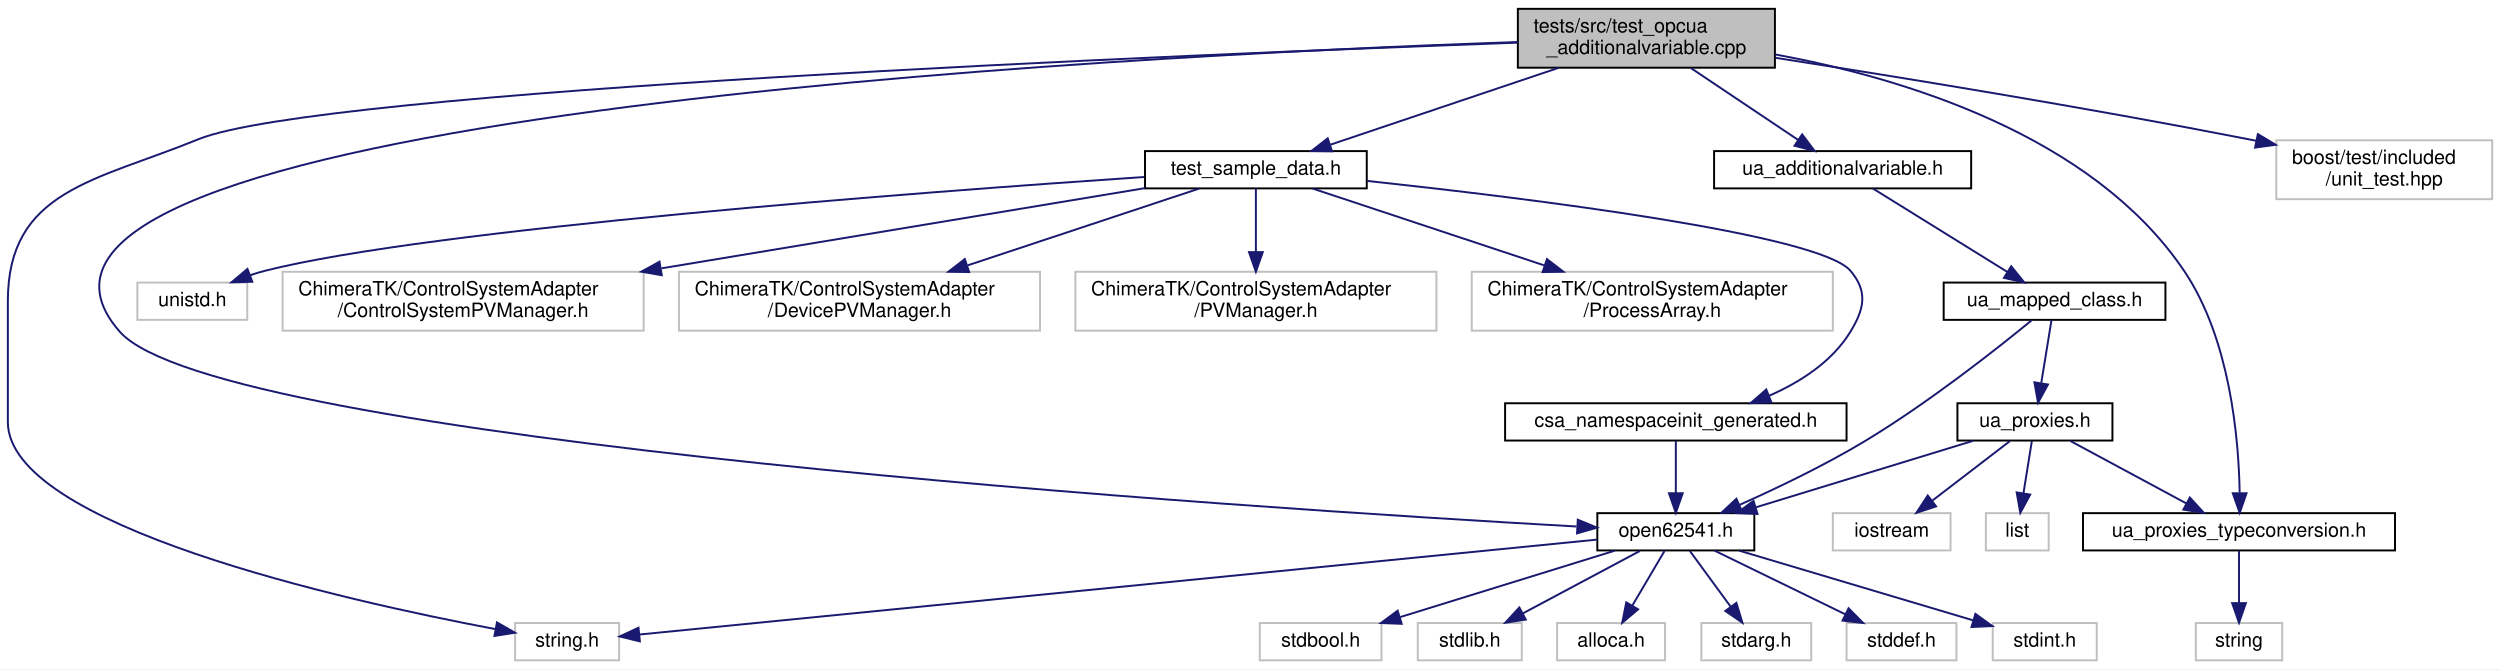
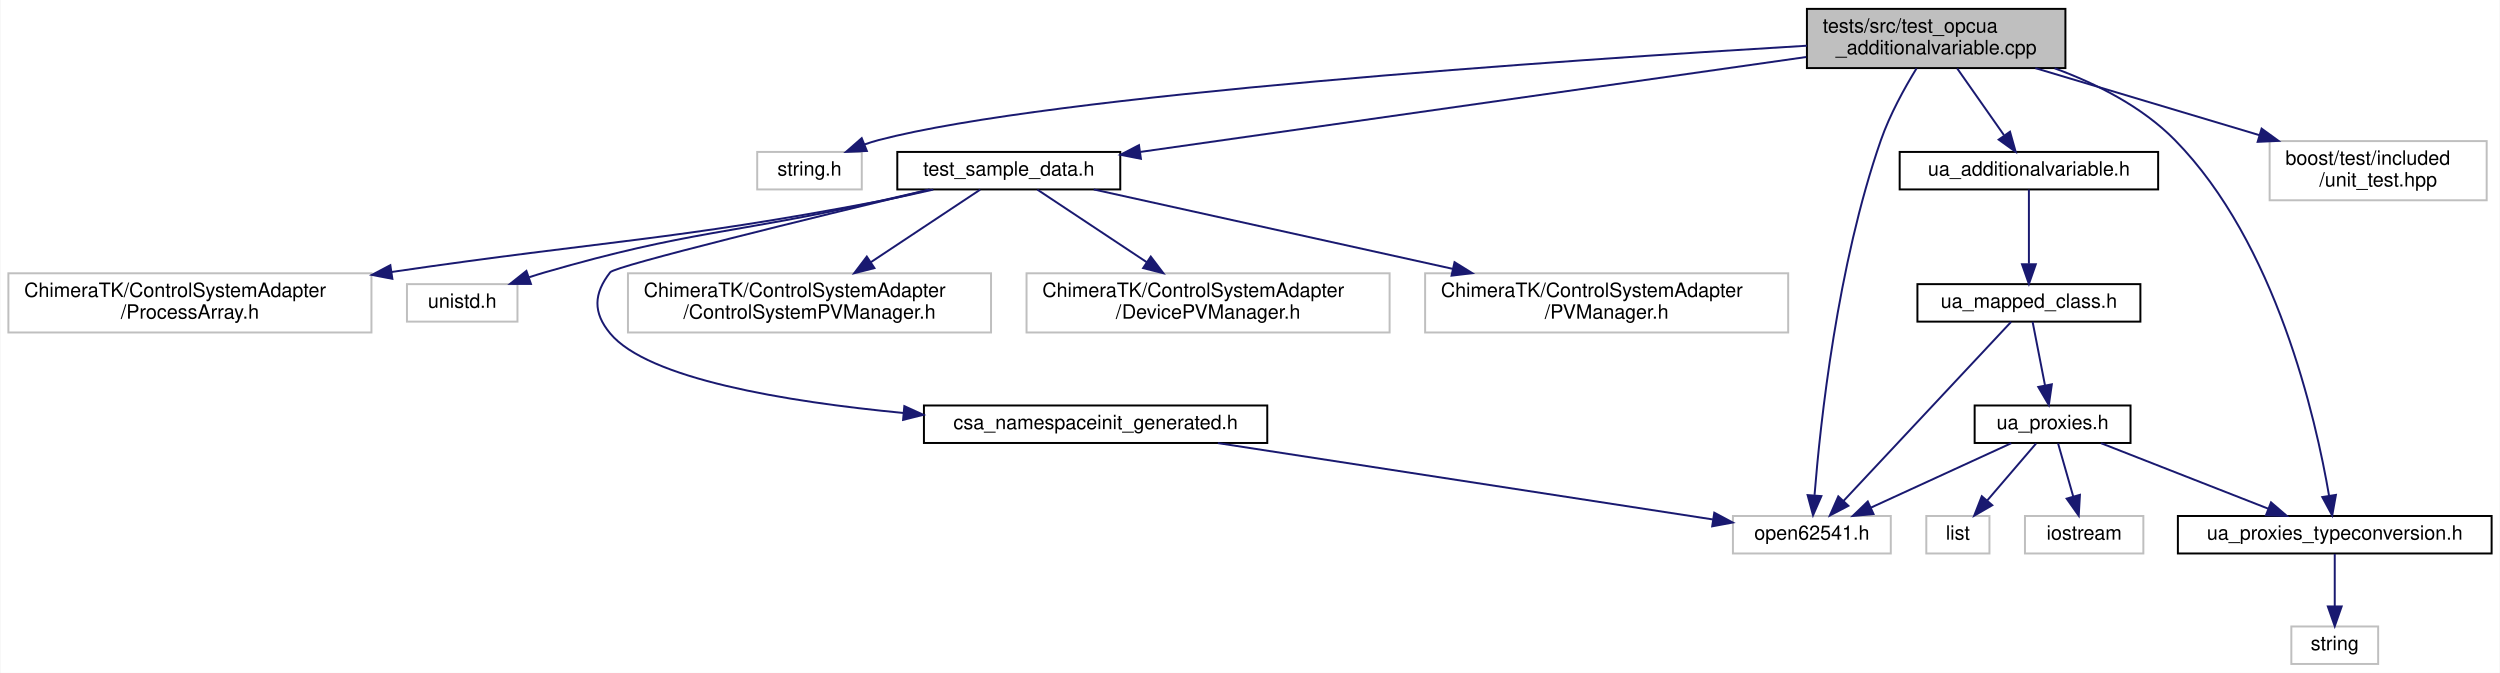
- <svg xmlns="http://www.w3.org/2000/svg" xmlns:xlink="http://www.w3.org/1999/xlink" width="1274pt" height="341pt" viewBox="0.00 0.00 1274.00 341.00">
+ <svg xmlns="http://www.w3.org/2000/svg" xmlns:xlink="http://www.w3.org/1999/xlink" width="1267pt" height="341pt" viewBox="0.00 0.00 1266.50 341.00">
  <g id="graph0" class="graph" transform="scale(1 1) rotate(0) translate(4 337)">
-     <polygon fill="#ffffff" stroke="transparent" points="-4,4 -4,-337 1270,-337 1270,4 -4,4" />
+     <polygon fill="#ffffff" stroke="transparent" points="-4,4 -4,-337 1262.5,-337 1262.5,4 -4,4" />
    <g id="node1" class="node">
-       <polygon fill="#bfbfbf" stroke="#000000" points="769.5,-302.5 769.5,-332.5 900.5,-332.5 900.5,-302.5 769.5,-302.5" />
-       <text text-anchor="start" x="777.5" y="-320.5" font-family="Helvetica,sans-Serif" font-size="10.00" fill="#000000">tests/src/test_opcua</text>
-       <text text-anchor="middle" x="835" y="-309.5" font-family="Helvetica,sans-Serif" font-size="10.00" fill="#000000">_additionalvariable.cpp</text>
+       <polygon fill="#bfbfbf" stroke="#000000" points="911.5,-302.5 911.5,-332.5 1042.5,-332.5 1042.5,-302.5 911.5,-302.5" />
+       <text text-anchor="start" x="919.5" y="-320.5" font-family="Helvetica,sans-Serif" font-size="10.00" fill="#000000">tests/src/test_opcua</text>
+       <text text-anchor="middle" x="977" y="-309.5" font-family="Helvetica,sans-Serif" font-size="10.00" fill="#000000">_additionalvariable.cpp</text>
    </g>
    <g id="node2" class="node">
-       <polygon fill="#ffffff" stroke="#bfbfbf" points="258.5,-.5 258.5,-19.5 311.5,-19.5 311.5,-.5 258.5,-.5" />
-       <text text-anchor="middle" x="285" y="-7.5" font-family="Helvetica,sans-Serif" font-size="10.00" fill="#000000">string.h</text>
+       <polygon fill="#ffffff" stroke="#bfbfbf" points="379.5,-241 379.5,-260 432.5,-260 432.5,-241 379.5,-241" />
+       <text text-anchor="middle" x="406" y="-248" font-family="Helvetica,sans-Serif" font-size="10.00" fill="#000000">string.h</text>
    </g>
    <g id="edge1" class="edge">
-       <path fill="none" stroke="#191970" d="M769.473,-315.266C600.401,-309.17 158.359,-291.024 97,-266 44.595,-244.628 0,-240.095 0,-183.5 0,-183.5 0,-183.5 0,-122 0,-69.258 171.208,-30.991 248.229,-16.445" />
-       <polygon fill="#191970" stroke="#191970" points="249.25,-19.816 258.444,-14.551 247.973,-12.933 249.25,-19.816" />
+       <path fill="none" stroke="#191970" d="M911.448,-313.834C788.599,-306.529 528.264,-288.873 441,-266 438.668,-265.389 436.293,-264.639 433.936,-263.803" />
+       <polygon fill="#191970" stroke="#191970" points="435.074,-260.489 424.49,-260.01 432.466,-266.985 435.074,-260.489" />
    </g>
    <g id="node3" class="node">
      <g id="a_node3">
        <a xlink:href="test__sample__data_8h.html" target="_top" xlink:title="test_sample_data.h">
-           <polygon fill="#ffffff" stroke="#000000" points="579.5,-241 579.5,-260 692.5,-260 692.5,-241 579.5,-241" />
-           <text text-anchor="middle" x="636" y="-248" font-family="Helvetica,sans-Serif" font-size="10.00" fill="#000000">test_sample_data.h</text>
+           <polygon fill="#ffffff" stroke="#000000" points="450.5,-241 450.5,-260 563.5,-260 563.5,-241 450.5,-241" />
+           <text text-anchor="middle" x="507" y="-248" font-family="Helvetica,sans-Serif" font-size="10.00" fill="#000000">test_sample_data.h</text>
        </a>
      </g>
    </g>
    <g id="edge2" class="edge">
-       <path fill="none" stroke="#191970" d="M790.341,-302.464C755.343,-290.681 707.182,-274.466 674.013,-263.298" />
-       <polygon fill="#191970" stroke="#191970" points="674.826,-259.879 664.232,-260.005 672.593,-266.513 674.826,-259.879" />
+       <path fill="none" stroke="#191970" d="M911.154,-308.113C821.876,-295.387 663.309,-272.782 573.629,-259.998" />
+       <polygon fill="#191970" stroke="#191970" points="573.969,-256.511 563.575,-258.565 572.981,-263.441 573.969,-256.511" />
    </g>
    <g id="node10" class="node">
-       <g id="a_node10">
-         <a xlink:href="open62541_8h.html" target="_top" xlink:title="open62541.h">
-           <polygon fill="#ffffff" stroke="#000000" points="810,-56.5 810,-75.5 890,-75.5 890,-56.5 810,-56.5" />
-           <text text-anchor="middle" x="850" y="-63.5" font-family="Helvetica,sans-Serif" font-size="10.00" fill="#000000">open62541.h</text>
+       <polygon fill="#ffffff" stroke="#bfbfbf" points="874,-56.5 874,-75.5 954,-75.5 954,-56.5 874,-56.5" />
+       <text text-anchor="middle" x="914" y="-63.5" font-family="Helvetica,sans-Serif" font-size="10.00" fill="#000000">open62541.h</text>
+     </g>
+     <g id="edge20" class="edge">
+       <path fill="none" stroke="#191970" d="M967.044,-302.332C960.952,-292.383 953.491,-278.876 949,-266 926.896,-202.631 918.311,-122.894 915.363,-86.187" />
+       <polygon fill="#191970" stroke="#191970" points="918.827,-85.569 914.593,-75.857 911.846,-86.089 918.827,-85.569" />
+     </g>
+     <g id="node11" class="node">
+       <g id="a_node11">
+         <a xlink:href="ua__proxies__typeconversion_8h.html" target="_top" xlink:title="ua_proxies_typeconversion.h">
+           <polygon fill="#ffffff" stroke="#000000" points="1099.5,-56.5 1099.5,-75.5 1258.5,-75.5 1258.5,-56.5 1099.5,-56.5" />
+           <text text-anchor="middle" x="1179" y="-63.5" font-family="Helvetica,sans-Serif" font-size="10.00" fill="#000000">ua_proxies_typeconversion.h</text>
        </a>
      </g>
    </g>
-     <g id="edge27" class="edge">
-       <path fill="none" stroke="#191970" d="M769.415,-315.61C565.215,-308.551 -39.916,-278.18 57,-168 106.283,-111.972 632.258,-78.102 799.353,-68.696" />
-       <polygon fill="#191970" stroke="#191970" points="800.042,-72.163 809.831,-68.112 799.652,-65.174 800.042,-72.163" />
+     <g id="edge10" class="edge">
+       <path fill="none" stroke="#191970" d="M1037.027,-302.391C1058.491,-294.499 1081.439,-282.855 1098,-266 1149.249,-213.842 1169.436,-124.951 1176.135,-85.664" />
+       <polygon fill="#191970" stroke="#191970" points="1179.595,-86.192 1177.712,-75.766 1172.682,-85.091 1179.595,-86.192" />
    </g>
-     <g id="node17" class="node">
-       <g id="a_node17">
-         <a xlink:href="ua__proxies__typeconversion_8h.html" target="_top" xlink:title="ua_proxies_typeconversion.h">
-           <polygon fill="#ffffff" stroke="#000000" points="1057.5,-56.5 1057.5,-75.5 1216.5,-75.5 1216.5,-56.5 1057.5,-56.5" />
-           <text text-anchor="middle" x="1137" y="-63.5" font-family="Helvetica,sans-Serif" font-size="10.00" fill="#000000">ua_proxies_typeconversion.h</text>
+     <g id="node13" class="node">
+       <g id="a_node13">
+         <a xlink:href="ua__additionalvariable_8h.html" target="_top" xlink:title="ua_additionalvariable.h">
+           <polygon fill="#ffffff" stroke="#000000" points="958.5,-241 958.5,-260 1089.5,-260 1089.5,-241 958.5,-241" />
+           <text text-anchor="middle" x="1024" y="-248" font-family="Helvetica,sans-Serif" font-size="10.00" fill="#000000">ua_additionalvariable.h</text>
        </a>
      </g>
    </g>
-     <g id="edge17" class="edge">
-       <path fill="none" stroke="#191970" d="M900.597,-309.279C965.667,-297.282 1062.227,-268.257 1109,-199 1132.458,-164.266 1136.843,-113.703 1137.33,-85.998" />
-       <polygon fill="#191970" stroke="#191970" points="1140.83,-85.642 1137.344,-75.637 1133.83,-85.632 1140.83,-85.642" />
+     <g id="edge12" class="edge">
+       <path fill="none" stroke="#191970" d="M987.665,-302.297C994.703,-292.263 1003.958,-279.071 1011.365,-268.511" />
+       <polygon fill="#191970" stroke="#191970" points="1014.42,-270.252 1017.297,-260.055 1008.689,-266.232 1014.42,-270.252" />
    </g>
-     <g id="node19" class="node">
-       <g id="a_node19">
-         <a xlink:href="ua__additionalvariable_8h.html" target="_top" xlink:title="ua_additionalvariable.h">
-           <polygon fill="#ffffff" stroke="#000000" points="869.5,-241 869.5,-260 1000.5,-260 1000.5,-241 869.5,-241" />
-           <text text-anchor="middle" x="935" y="-248" font-family="Helvetica,sans-Serif" font-size="10.00" fill="#000000">ua_additionalvariable.h</text>
-         </a>
-       </g>
+     <g id="node18" class="node">
+       <polygon fill="#ffffff" stroke="#bfbfbf" points="1146,-235.5 1146,-265.5 1256,-265.5 1256,-235.5 1146,-235.5" />
+       <text text-anchor="start" x="1154" y="-253.5" font-family="Helvetica,sans-Serif" font-size="10.00" fill="#000000">boost/test/included</text>
+       <text text-anchor="middle" x="1201" y="-242.5" font-family="Helvetica,sans-Serif" font-size="10.00" fill="#000000">/unit_test.hpp</text>
    </g>
-     <g id="edge19" class="edge">
-       <path fill="none" stroke="#191970" d="M857.692,-302.297C874.028,-291.351 895.976,-276.646 912.312,-265.701" />
-       <polygon fill="#191970" stroke="#191970" points="914.379,-268.529 920.739,-260.055 910.483,-262.714 914.379,-268.529" />
-     </g>
-     <g id="node24" class="node">
-       <polygon fill="#ffffff" stroke="#bfbfbf" points="1156,-235.5 1156,-265.5 1266,-265.5 1266,-235.5 1156,-235.5" />
-       <text text-anchor="start" x="1164" y="-253.5" font-family="Helvetica,sans-Serif" font-size="10.00" fill="#000000">boost/test/included</text>
-       <text text-anchor="middle" x="1211" y="-242.5" font-family="Helvetica,sans-Serif" font-size="10.00" fill="#000000">/unit_test.hpp</text>
-     </g>
-     <g id="edge28" class="edge">
-       <path fill="none" stroke="#191970" d="M900.765,-307.536C963.057,-297.845 1059.135,-282.245 1142,-266 1143.254,-265.754 1144.52,-265.503 1145.794,-265.247" />
-       <polygon fill="#191970" stroke="#191970" points="1146.608,-268.652 1155.695,-263.204 1145.194,-261.797 1146.608,-268.652" />
+     <g id="edge21" class="edge">
+       <path fill="none" stroke="#191970" d="M1027.27,-302.464C1060.873,-292.413 1105.257,-279.137 1140.752,-268.521" />
+       <polygon fill="#191970" stroke="#191970" points="1141.933,-271.821 1150.511,-265.602 1139.927,-265.114 1141.933,-271.821" />
    </g>
    <g id="node4" class="node">
-       <polygon fill="#ffffff" stroke="#bfbfbf" points="140,-168.5 140,-198.5 324,-198.5 324,-168.5 140,-168.5" />
-       <text text-anchor="start" x="148" y="-186.5" font-family="Helvetica,sans-Serif" font-size="10.00" fill="#000000">ChimeraTK/ControlSystemAdapter</text>
-       <text text-anchor="middle" x="232" y="-175.5" font-family="Helvetica,sans-Serif" font-size="10.00" fill="#000000">/ControlSystemPVManager.h</text>
+       <polygon fill="#ffffff" stroke="#bfbfbf" points="314,-168.5 314,-198.5 498,-198.5 498,-168.5 314,-168.5" />
+       <text text-anchor="start" x="322" y="-186.5" font-family="Helvetica,sans-Serif" font-size="10.00" fill="#000000">ChimeraTK/ControlSystemAdapter</text>
+       <text text-anchor="middle" x="406" y="-175.5" font-family="Helvetica,sans-Serif" font-size="10.00" fill="#000000">/ControlSystemPVManager.h</text>
    </g>
    <g id="edge3" class="edge">
-       <path fill="none" stroke="#191970" d="M579.4,-241.113C515.7,-230.549 410.963,-213.179 333.118,-200.27" />
-       <polygon fill="#191970" stroke="#191970" points="333.24,-196.742 322.802,-198.559 332.094,-203.648 333.24,-196.742" />
+       <path fill="none" stroke="#191970" d="M492.529,-240.9C478.12,-231.342 455.546,-216.367 437.067,-204.109" />
+       <polygon fill="#191970" stroke="#191970" points="438.913,-201.133 428.645,-198.522 435.043,-206.966 438.913,-201.133" />
    </g>
    <g id="node5" class="node">
-       <polygon fill="#ffffff" stroke="#bfbfbf" points="342,-168.5 342,-198.5 526,-198.5 526,-168.5 342,-168.5" />
-       <text text-anchor="start" x="350" y="-186.5" font-family="Helvetica,sans-Serif" font-size="10.00" fill="#000000">ChimeraTK/ControlSystemAdapter</text>
-       <text text-anchor="middle" x="434" y="-175.5" font-family="Helvetica,sans-Serif" font-size="10.00" fill="#000000">/DevicePVManager.h</text>
+       <polygon fill="#ffffff" stroke="#bfbfbf" points="516,-168.5 516,-198.5 700,-198.5 700,-168.5 516,-168.5" />
+       <text text-anchor="start" x="524" y="-186.5" font-family="Helvetica,sans-Serif" font-size="10.00" fill="#000000">ChimeraTK/ControlSystemAdapter</text>
+       <text text-anchor="middle" x="608" y="-175.5" font-family="Helvetica,sans-Serif" font-size="10.00" fill="#000000">/DevicePVManager.h</text>
    </g>
    <g id="edge4" class="edge">
-       <path fill="none" stroke="#191970" d="M607.058,-240.9C576.415,-230.737 527.306,-214.448 489.216,-201.814" />
-       <polygon fill="#191970" stroke="#191970" points="489.883,-198.348 479.289,-198.522 487.679,-204.992 489.883,-198.348" />
+       <path fill="none" stroke="#191970" d="M521.471,-240.9C535.88,-231.342 558.454,-216.367 576.933,-204.109" />
+       <polygon fill="#191970" stroke="#191970" points="578.957,-206.966 585.355,-198.522 575.087,-201.133 578.957,-206.966" />
    </g>
    <g id="node6" class="node">
-       <polygon fill="#ffffff" stroke="#bfbfbf" points="544,-168.5 544,-198.5 728,-198.5 728,-168.5 544,-168.5" />
-       <text text-anchor="start" x="552" y="-186.5" font-family="Helvetica,sans-Serif" font-size="10.00" fill="#000000">ChimeraTK/ControlSystemAdapter</text>
-       <text text-anchor="middle" x="636" y="-175.5" font-family="Helvetica,sans-Serif" font-size="10.00" fill="#000000">/PVManager.h</text>
+       <polygon fill="#ffffff" stroke="#bfbfbf" points="718,-168.5 718,-198.5 902,-198.5 902,-168.5 718,-168.5" />
+       <text text-anchor="start" x="726" y="-186.5" font-family="Helvetica,sans-Serif" font-size="10.00" fill="#000000">ChimeraTK/ControlSystemAdapter</text>
+       <text text-anchor="middle" x="810" y="-175.5" font-family="Helvetica,sans-Serif" font-size="10.00" fill="#000000">/PVManager.h</text>
    </g>
    <g id="edge5" class="edge">
-       <path fill="none" stroke="#191970" d="M636,-240.9C636,-232.51 636,-219.945 636,-208.708" />
-       <polygon fill="#191970" stroke="#191970" points="639.5,-208.522 636,-198.522 632.5,-208.522 639.5,-208.522" />
+       <path fill="none" stroke="#191970" d="M550.091,-240.972C597.352,-230.521 674.172,-213.535 732.066,-200.733" />
+       <polygon fill="#191970" stroke="#191970" points="732.905,-204.132 741.914,-198.555 731.394,-197.297 732.905,-204.132" />
    </g>
    <g id="node7" class="node">
-       <polygon fill="#ffffff" stroke="#bfbfbf" points="746,-168.5 746,-198.5 930,-198.5 930,-168.5 746,-168.5" />
-       <text text-anchor="start" x="754" y="-186.5" font-family="Helvetica,sans-Serif" font-size="10.00" fill="#000000">ChimeraTK/ControlSystemAdapter</text>
-       <text text-anchor="middle" x="838" y="-175.5" font-family="Helvetica,sans-Serif" font-size="10.00" fill="#000000">/ProcessArray.h</text>
+       <polygon fill="#ffffff" stroke="#bfbfbf" points="0,-168.5 0,-198.5 184,-198.5 184,-168.5 0,-168.5" />
+       <text text-anchor="start" x="8" y="-186.5" font-family="Helvetica,sans-Serif" font-size="10.00" fill="#000000">ChimeraTK/ControlSystemAdapter</text>
+       <text text-anchor="middle" x="92" y="-175.5" font-family="Helvetica,sans-Serif" font-size="10.00" fill="#000000">/ProcessArray.h</text>
    </g>
    <g id="edge6" class="edge">
-       <path fill="none" stroke="#191970" d="M664.942,-240.9C695.585,-230.737 744.694,-214.448 782.784,-201.814" />
-       <polygon fill="#191970" stroke="#191970" points="784.321,-204.992 792.711,-198.522 782.117,-198.348 784.321,-204.992" />
+       <path fill="none" stroke="#191970" d="M468.73,-240.921C459.67,-238.818 450.02,-236.71 441,-235 334.672,-214.836 304.831,-215.397 194.087,-199.145" />
+       <polygon fill="#191970" stroke="#191970" points="194.599,-195.683 184.194,-197.68 193.573,-202.607 194.599,-195.683" />
    </g>
    <g id="node8" class="node">
-       <polygon fill="#ffffff" stroke="#bfbfbf" points="66,-174 66,-193 122,-193 122,-174 66,-174" />
-       <text text-anchor="middle" x="94" y="-181" font-family="Helvetica,sans-Serif" font-size="10.00" fill="#000000">unistd.h</text>
+       <polygon fill="#ffffff" stroke="#bfbfbf" points="202,-174 202,-193 258,-193 258,-174 202,-174" />
+       <text text-anchor="middle" x="230" y="-181" font-family="Helvetica,sans-Serif" font-size="10.00" fill="#000000">unistd.h</text>
    </g>
    <g id="edge7" class="edge">
-       <path fill="none" stroke="#191970" d="M579.141,-246.82C465.614,-239.124 214.592,-220.27 131,-199 128.52,-198.369 125.989,-197.6 123.473,-196.745" />
-       <polygon fill="#191970" stroke="#191970" points="124.576,-193.42 113.985,-193.135 122.087,-199.962 124.576,-193.42" />
+       <path fill="none" stroke="#191970" d="M466.893,-240.94C458.354,-238.944 449.385,-236.877 441,-235 366.059,-218.22 345.769,-220.349 272,-199 269.361,-198.236 266.651,-197.388 263.938,-196.493" />
+       <polygon fill="#191970" stroke="#191970" points="264.827,-193.097 254.233,-193.116 262.527,-199.708 264.827,-193.097" />
    </g>
    <g id="node9" class="node">
      <g id="a_node9">
        <a xlink:href="csa__namespaceinit__generated_8h.html" target="_top" xlink:title="csa_namespaceinit_generated.h">
-           <polygon fill="#ffffff" stroke="#000000" points="763,-112.5 763,-131.5 937,-131.5 937,-112.5 763,-112.5" />
-           <text text-anchor="middle" x="850" y="-119.5" font-family="Helvetica,sans-Serif" font-size="10.00" fill="#000000">csa_namespaceinit_generated.h</text>
+           <polygon fill="#ffffff" stroke="#000000" points="464,-112.5 464,-131.5 638,-131.5 638,-112.5 464,-112.5" />
+           <text text-anchor="middle" x="551" y="-119.5" font-family="Helvetica,sans-Serif" font-size="10.00" fill="#000000">csa_namespaceinit_generated.h</text>
        </a>
      </g>
    </g>
    <g id="edge8" class="edge">
-       <path fill="none" stroke="#191970" d="M692.704,-244.802C775.993,-235.854 923.294,-217.601 939,-199 947.889,-188.473 946.165,-179.768 939,-168 929.7,-152.725 913.513,-142.299 897.472,-135.292" />
-       <polygon fill="#191970" stroke="#191970" points="898.683,-132.006 888.098,-131.55 896.088,-138.508 898.683,-132.006" />
+       <path fill="none" stroke="#191970" d="M466.755,-240.893C408.558,-226.909 307.526,-202.251 305,-199 296.546,-188.121 296.198,-178.6 305,-168 324.062,-145.043 393.486,-133.479 453.742,-127.69" />
+       <polygon fill="#191970" stroke="#191970" points="454.071,-131.175 463.709,-126.776 453.432,-124.204 454.071,-131.175" />
    </g>
    <g id="edge9" class="edge">
-       <path fill="none" stroke="#191970" d="M850,-112.246C850,-104.938 850,-94.694 850,-85.705" />
-       <polygon fill="#191970" stroke="#191970" points="853.5,-85.643 850,-75.643 846.5,-85.643 853.5,-85.643" />
-     </g>
-     <g id="edge15" class="edge">
-       <path fill="none" stroke="#191970" d="M809.819,-62.017C704.753,-51.604 423.012,-23.679 321.823,-13.65" />
-       <polygon fill="#191970" stroke="#191970" points="322.07,-10.157 311.774,-12.654 321.38,-17.123 322.07,-10.157" />
-     </g>
-     <g id="node11" class="node">
-       <polygon fill="#ffffff" stroke="#bfbfbf" points="937,-.5 937,-19.5 993,-19.5 993,-.5 937,-.5" />
-       <text text-anchor="middle" x="965" y="-7.5" font-family="Helvetica,sans-Serif" font-size="10.00" fill="#000000">stddef.h</text>
-     </g>
-     <g id="edge10" class="edge">
-       <path fill="none" stroke="#191970" d="M869.769,-56.373C888.147,-47.424 915.731,-33.992 936.489,-23.884" />
-       <polygon fill="#191970" stroke="#191970" points="938.03,-27.026 945.489,-19.501 934.966,-20.733 938.03,-27.026" />
+       <path fill="none" stroke="#191970" d="M612.99,-112.437C683.819,-101.51 798.362,-83.84 863.831,-73.74" />
+       <polygon fill="#191970" stroke="#191970" points="864.554,-77.17 873.903,-72.186 863.486,-70.251 864.554,-77.17" />
    </g>
    <g id="node12" class="node">
-       <polygon fill="#ffffff" stroke="#bfbfbf" points="1011.5,-.5 1011.5,-19.5 1064.5,-19.5 1064.5,-.5 1011.5,-.5" />
-       <text text-anchor="middle" x="1038" y="-7.5" font-family="Helvetica,sans-Serif" font-size="10.00" fill="#000000">stdint.h</text>
+       <polygon fill="#ffffff" stroke="#bfbfbf" points="1157,-.5 1157,-19.5 1201,-19.5 1201,-.5 1157,-.5" />
+       <text text-anchor="middle" x="1179" y="-7.5" font-family="Helvetica,sans-Serif" font-size="10.00" fill="#000000">string</text>
    </g>
    <g id="edge11" class="edge">
-       <path fill="none" stroke="#191970" d="M882.318,-56.373C915.475,-46.497 966.963,-31.16 1001.551,-20.857" />
-       <polygon fill="#191970" stroke="#191970" points="1002.682,-24.172 1011.266,-17.963 1000.683,-17.464 1002.682,-24.172" />
-     </g>
-     <g id="node13" class="node">
-       <polygon fill="#ffffff" stroke="#bfbfbf" points="638,-.5 638,-19.5 700,-19.5 700,-.5 638,-.5" />
-       <text text-anchor="middle" x="669" y="-7.5" font-family="Helvetica,sans-Serif" font-size="10.00" fill="#000000">stdbool.h</text>
-     </g>
-     <g id="edge12" class="edge">
-       <path fill="none" stroke="#191970" d="M818.885,-56.373C788.657,-47.021 742.604,-32.773 709.526,-22.538" />
-       <polygon fill="#191970" stroke="#191970" points="710.297,-19.113 699.709,-19.501 708.228,-25.8 710.297,-19.113" />
+       <path fill="none" stroke="#191970" d="M1179,-56.245C1179,-48.938 1179,-38.694 1179,-29.705" />
+       <polygon fill="#191970" stroke="#191970" points="1182.5,-29.643 1179,-19.643 1175.5,-29.643 1182.5,-29.643" />
    </g>
    <g id="node14" class="node">
-       <polygon fill="#ffffff" stroke="#bfbfbf" points="718.5,-.5 718.5,-19.5 771.5,-19.5 771.5,-.5 718.5,-.5" />
-       <text text-anchor="middle" x="745" y="-7.5" font-family="Helvetica,sans-Serif" font-size="10.00" fill="#000000">stdlib.h</text>
-     </g>
-     <g id="edge13" class="edge">
-       <path fill="none" stroke="#191970" d="M831.71,-56.245C815.224,-47.453 790.765,-34.408 772.024,-24.413" />
-       <polygon fill="#191970" stroke="#191970" points="773.551,-21.26 763.08,-19.643 770.256,-27.437 773.551,-21.26" />
-     </g>
-     <g id="node15" class="node">
-       <polygon fill="#ffffff" stroke="#bfbfbf" points="789.5,-.5 789.5,-19.5 844.5,-19.5 844.5,-.5 789.5,-.5" />
-       <text text-anchor="middle" x="817" y="-7.5" font-family="Helvetica,sans-Serif" font-size="10.00" fill="#000000">alloca.h</text>
-     </g>
-     <g id="edge14" class="edge">
-       <path fill="none" stroke="#191970" d="M844.252,-56.245C839.756,-48.617 833.375,-37.788 827.918,-28.527" />
-       <polygon fill="#191970" stroke="#191970" points="830.775,-26.481 822.682,-19.643 824.744,-30.035 830.775,-26.481" />
-     </g>
-     <g id="node16" class="node">
-       <polygon fill="#ffffff" stroke="#bfbfbf" points="863,-.5 863,-19.5 919,-19.5 919,-.5 863,-.5" />
-       <text text-anchor="middle" x="891" y="-7.5" font-family="Helvetica,sans-Serif" font-size="10.00" fill="#000000">stdarg.h</text>
-     </g>
-     <g id="edge16" class="edge">
-       <path fill="none" stroke="#191970" d="M857.142,-56.245C862.844,-48.456 870.99,-37.331 877.862,-27.944" />
-       <polygon fill="#191970" stroke="#191970" points="880.857,-29.779 883.94,-19.643 875.209,-25.644 880.857,-29.779" />
-     </g>
-     <g id="node18" class="node">
-       <polygon fill="#ffffff" stroke="#bfbfbf" points="1115,-.5 1115,-19.5 1159,-19.5 1159,-.5 1115,-.5" />
-       <text text-anchor="middle" x="1137" y="-7.5" font-family="Helvetica,sans-Serif" font-size="10.00" fill="#000000">string</text>
-     </g>
-     <g id="edge18" class="edge">
-       <path fill="none" stroke="#191970" d="M1137,-56.245C1137,-48.938 1137,-38.694 1137,-29.705" />
-       <polygon fill="#191970" stroke="#191970" points="1140.5,-29.643 1137,-19.643 1133.5,-29.643 1140.5,-29.643" />
-     </g>
-     <g id="node20" class="node">
-       <g id="a_node20">
+       <g id="a_node14">
        <a xlink:href="ua__mapped__class_8h.html" target="_top" xlink:title="ua_mapped_class.h">
-           <polygon fill="#ffffff" stroke="#000000" points="986.5,-174 986.5,-193 1099.5,-193 1099.5,-174 986.5,-174" />
-           <text text-anchor="middle" x="1043" y="-181" font-family="Helvetica,sans-Serif" font-size="10.00" fill="#000000">ua_mapped_class.h</text>
+           <polygon fill="#ffffff" stroke="#000000" points="967.5,-174 967.5,-193 1080.5,-193 1080.5,-174 967.5,-174" />
+           <text text-anchor="middle" x="1024" y="-181" font-family="Helvetica,sans-Serif" font-size="10.00" fill="#000000">ua_mapped_class.h</text>
        </a>
      </g>
    </g>
-     <g id="edge20" class="edge">
-       <path fill="none" stroke="#191970" d="M950.474,-240.9C968.358,-229.806 998.006,-211.413 1018.914,-198.442" />
-       <polygon fill="#191970" stroke="#191970" points="1020.902,-201.327 1027.555,-193.082 1017.212,-195.379 1020.902,-201.327" />
+     <g id="edge13" class="edge">
+       <path fill="none" stroke="#191970" d="M1024,-240.9C1024,-231.149 1024,-215.76 1024,-203.369" />
+       <polygon fill="#191970" stroke="#191970" points="1027.5,-203.082 1024,-193.082 1020.5,-203.082 1027.5,-203.082" />
    </g>
-     <g id="edge21" class="edge">
-       <path fill="none" stroke="#191970" d="M1031.552,-173.946C1013.896,-159.475 978.638,-131.61 946,-112 925.63,-99.761 901.503,-88.212 882.532,-79.747" />
-       <polygon fill="#191970" stroke="#191970" points="883.692,-76.433 873.129,-75.614 880.876,-82.842 883.692,-76.433" />
+     <g id="edge14" class="edge">
+       <path fill="none" stroke="#191970" d="M1014.998,-173.885C996.386,-154.003 953.451,-108.141 930,-83.091" />
+       <polygon fill="#191970" stroke="#191970" points="932.515,-80.657 923.126,-75.748 927.405,-85.441 932.515,-80.657" />
    </g>
-     <g id="node21" class="node">
-       <g id="a_node21">
+     <g id="node15" class="node">
+       <g id="a_node15">
        <a xlink:href="ua__proxies_8h.html" target="_top" xlink:title="ua_proxies.h">
-           <polygon fill="#ffffff" stroke="#000000" points="993.5,-112.5 993.5,-131.5 1072.5,-131.5 1072.5,-112.5 993.5,-112.5" />
-           <text text-anchor="middle" x="1033" y="-119.5" font-family="Helvetica,sans-Serif" font-size="10.00" fill="#000000">ua_proxies.h</text>
+           <polygon fill="#ffffff" stroke="#000000" points="996.5,-112.5 996.5,-131.5 1075.5,-131.5 1075.5,-112.5 996.5,-112.5" />
+           <text text-anchor="middle" x="1036" y="-119.5" font-family="Helvetica,sans-Serif" font-size="10.00" fill="#000000">ua_proxies.h</text>
        </a>
      </g>
    </g>
-     <g id="edge22" class="edge">
-       <path fill="none" stroke="#191970" d="M1041.438,-173.891C1040.051,-165.366 1037.982,-152.639 1036.24,-141.923" />
-       <polygon fill="#191970" stroke="#191970" points="1039.644,-141.054 1034.584,-131.745 1032.735,-142.177 1039.644,-141.054" />
+     <g id="edge15" class="edge">
+       <path fill="none" stroke="#191970" d="M1025.875,-173.891C1027.556,-165.276 1030.074,-152.371 1032.178,-141.586" />
+       <polygon fill="#191970" stroke="#191970" points="1035.619,-142.23 1034.099,-131.745 1028.748,-140.889 1035.619,-142.23" />
    </g>
-     <g id="edge23" class="edge">
-       <path fill="none" stroke="#191970" d="M1001.541,-112.373C970.979,-103.021 924.417,-88.772 890.974,-78.538" />
-       <polygon fill="#191970" stroke="#191970" points="891.635,-75.081 881.048,-75.501 889.586,-81.774 891.635,-75.081" />
+     <g id="edge16" class="edge">
+       <path fill="none" stroke="#191970" d="M1015.028,-112.373C995.443,-103.384 966.004,-89.871 943.949,-79.747" />
+       <polygon fill="#191970" stroke="#191970" points="945.247,-76.492 934.699,-75.501 942.327,-82.854 945.247,-76.492" />
    </g>
-     <g id="edge26" class="edge">
-       <path fill="none" stroke="#191970" d="M1051.115,-112.246C1067.445,-103.453 1091.671,-90.408 1110.234,-80.412" />
-       <polygon fill="#191970" stroke="#191970" points="1111.947,-83.465 1119.092,-75.643 1108.628,-77.302 1111.947,-83.465" />
+     <g id="edge19" class="edge">
+       <path fill="none" stroke="#191970" d="M1060.583,-112.373C1083.95,-103.223 1119.286,-89.384 1145.278,-79.206" />
+       <polygon fill="#191970" stroke="#191970" points="1146.703,-82.407 1154.738,-75.501 1144.15,-75.889 1146.703,-82.407" />
    </g>
-     <g id="node22" class="node">
-       <polygon fill="#ffffff" stroke="#bfbfbf" points="1008,-56.5 1008,-75.5 1040,-75.5 1040,-56.5 1008,-56.5" />
-       <text text-anchor="middle" x="1024" y="-63.5" font-family="Helvetica,sans-Serif" font-size="10.00" fill="#000000">list</text>
+     <g id="node16" class="node">
+       <polygon fill="#ffffff" stroke="#bfbfbf" points="972,-56.5 972,-75.5 1004,-75.5 1004,-56.5 972,-56.5" />
+       <text text-anchor="middle" x="988" y="-63.5" font-family="Helvetica,sans-Serif" font-size="10.00" fill="#000000">list</text>
    </g>
-     <g id="edge24" class="edge">
-       <path fill="none" stroke="#191970" d="M1031.432,-112.246C1030.258,-104.938 1028.612,-94.694 1027.167,-85.705" />
-       <polygon fill="#191970" stroke="#191970" points="1030.592,-84.961 1025.55,-75.643 1023.681,-86.071 1030.592,-84.961" />
+     <g id="edge17" class="edge">
+       <path fill="none" stroke="#191970" d="M1027.639,-112.246C1020.825,-104.296 1011.032,-92.871 1002.885,-83.366" />
+       <polygon fill="#191970" stroke="#191970" points="1005.431,-80.957 996.265,-75.643 1000.116,-85.513 1005.431,-80.957" />
    </g>
-     <g id="node23" class="node">
-       <polygon fill="#ffffff" stroke="#bfbfbf" points="930,-56.5 930,-75.5 990,-75.5 990,-56.5 930,-56.5" />
-       <text text-anchor="middle" x="960" y="-63.5" font-family="Helvetica,sans-Serif" font-size="10.00" fill="#000000">iostream</text>
+     <g id="node17" class="node">
+       <polygon fill="#ffffff" stroke="#bfbfbf" points="1022,-56.5 1022,-75.5 1082,-75.5 1082,-56.5 1022,-56.5" />
+       <text text-anchor="middle" x="1052" y="-63.5" font-family="Helvetica,sans-Serif" font-size="10.00" fill="#000000">iostream</text>
    </g>
-     <g id="edge25" class="edge">
-       <path fill="none" stroke="#191970" d="M1020.284,-112.246C1009.398,-103.894 993.512,-91.708 980.78,-81.941" />
-       <polygon fill="#191970" stroke="#191970" points="982.635,-78.952 972.57,-75.643 978.374,-84.506 982.635,-78.952" />
+     <g id="edge18" class="edge">
+       <path fill="none" stroke="#191970" d="M1038.787,-112.246C1040.898,-104.858 1043.866,-94.469 1046.455,-85.409" />
+       <polygon fill="#191970" stroke="#191970" points="1049.863,-86.219 1049.245,-75.643 1043.132,-84.296 1049.863,-86.219" />
    </g>
  </g>
</svg>
